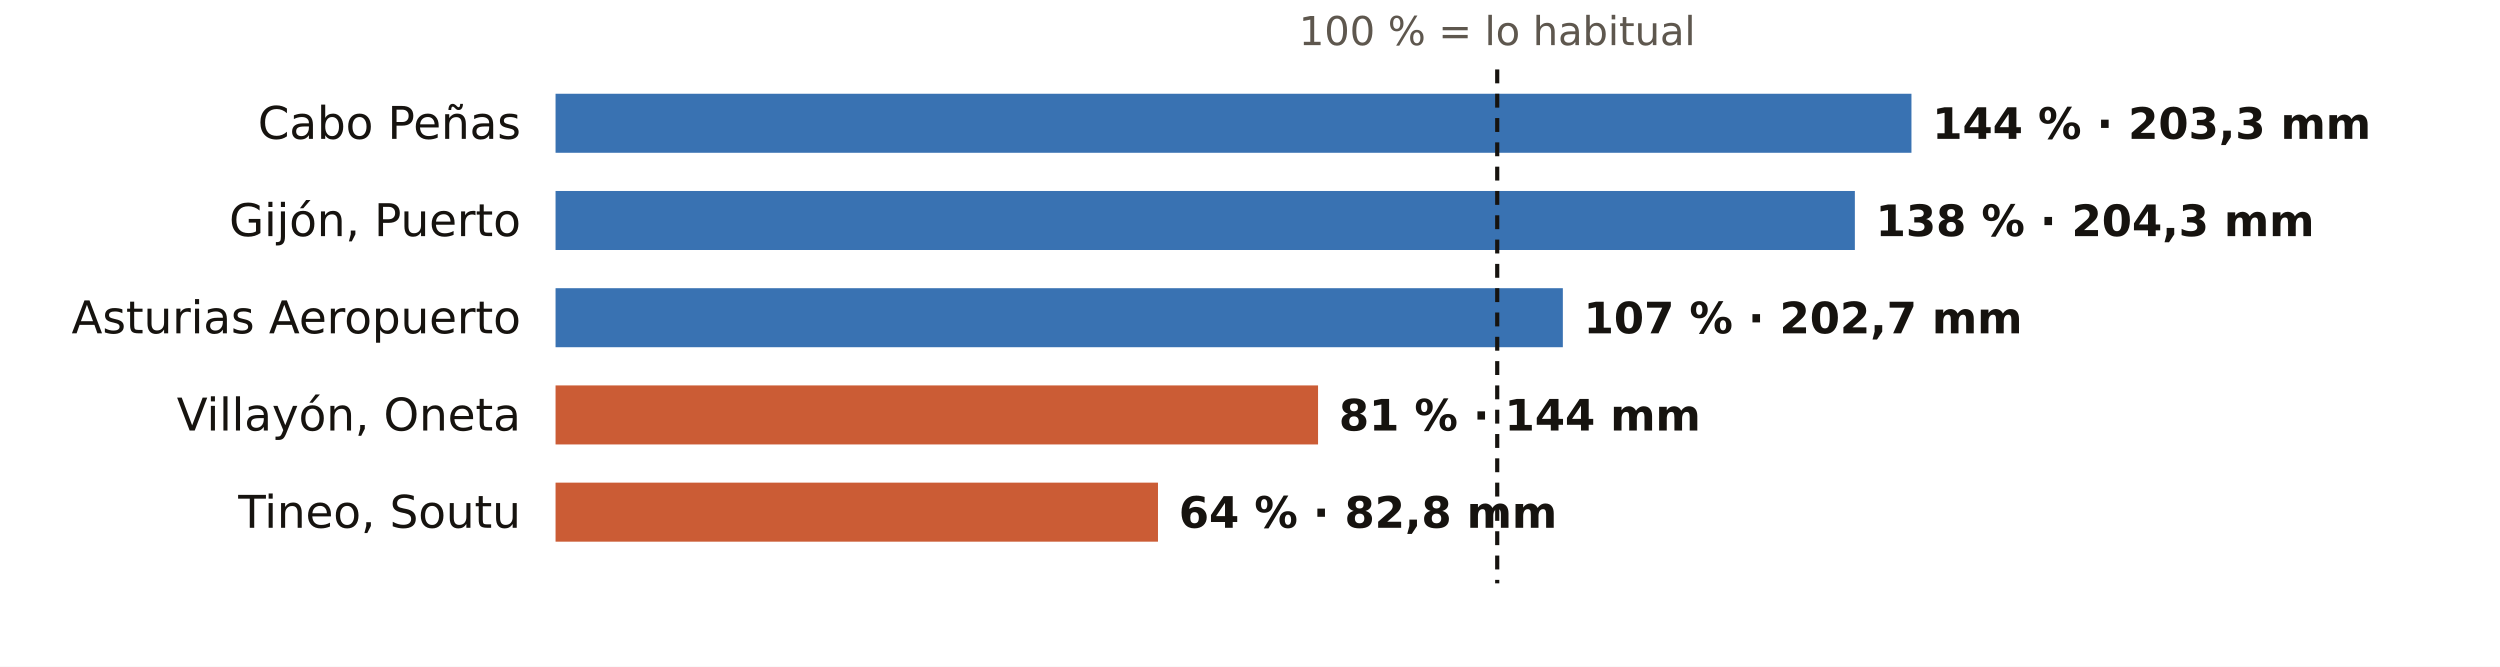
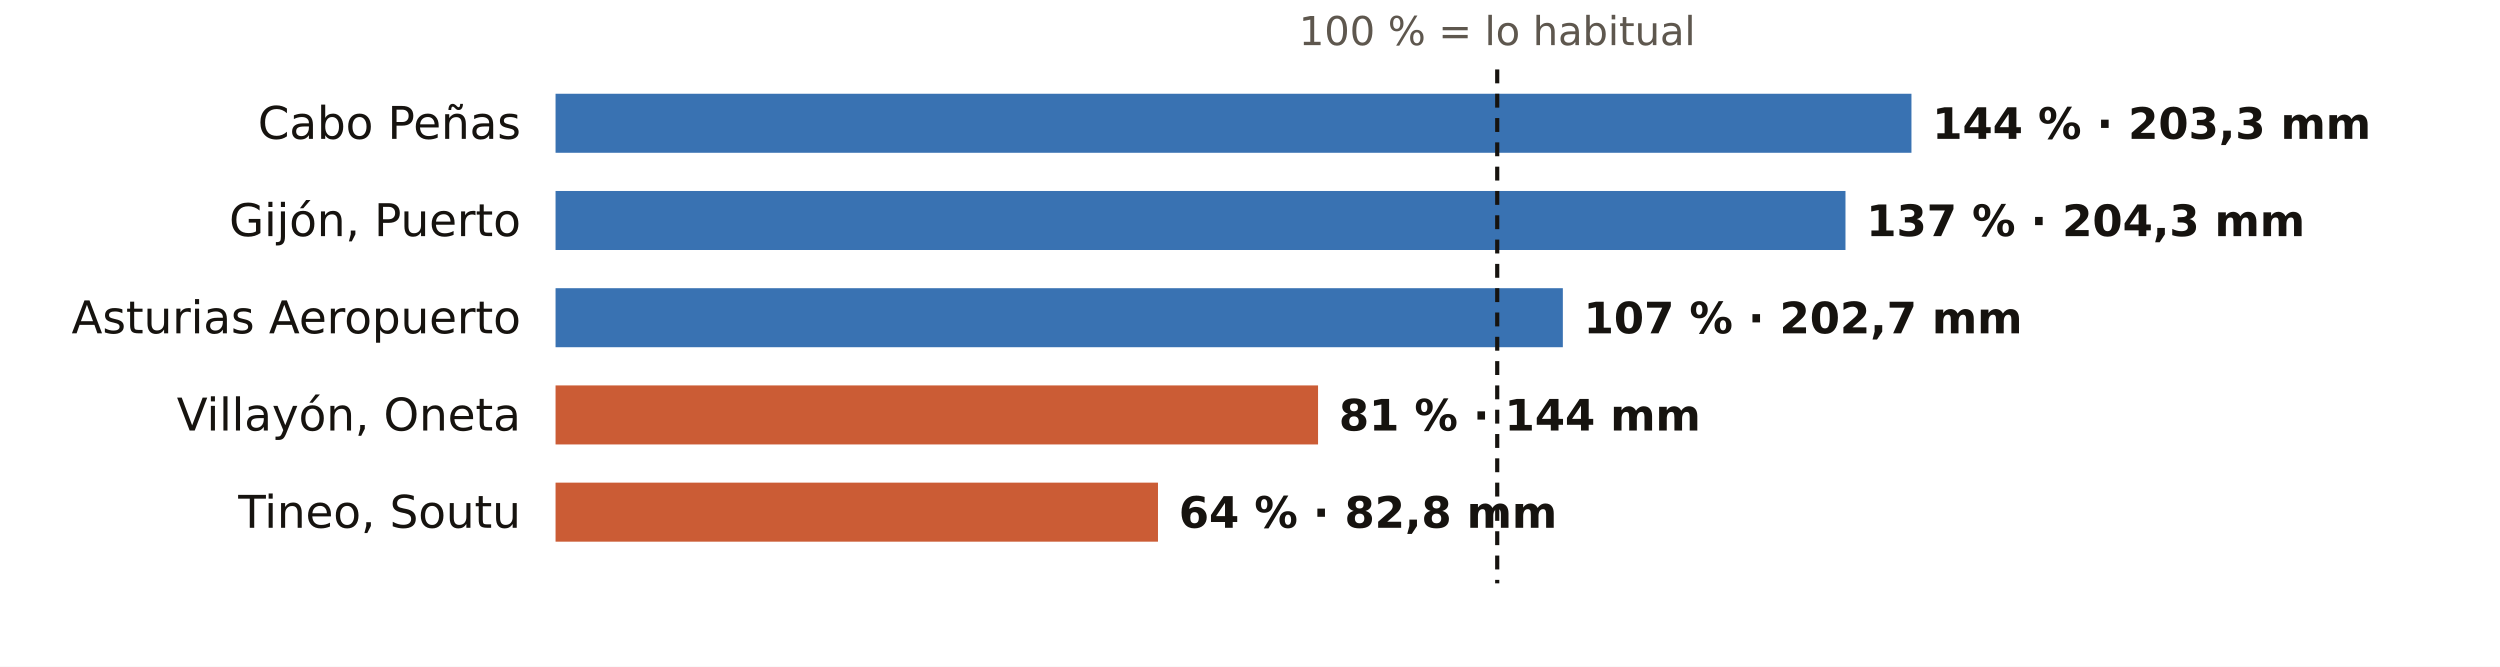
<svg xmlns="http://www.w3.org/2000/svg" viewBox="0 0 720 192" width="720" height="192" role="img" aria-label="El otoño en los pluviómetros de AEMET de Asturias: % de lo habitual">
  <rect width="720" height="192" fill="#FFFFFF" />
  <text x="431.2" y="13.0" font-size="11.5" fill="#5E574E" text-anchor="middle" font-weight="400" font-family="Public Sans, DejaVu Sans, Arial, sans-serif">100 % = lo habitual</text>
  <text x="150.0" y="40.0" font-size="13" fill="#16130F" text-anchor="end" font-weight="500" font-family="Public Sans, DejaVu Sans, Arial, sans-serif">Cabo Peñas</text>
  <rect x="160" y="27" width="390.5" height="17" fill="#1F5FA8" opacity="0.88" />
  <text x="556.5" y="40.0" font-size="12.5" fill="#16130F" text-anchor="start" font-weight="600" font-family="Public Sans, DejaVu Sans, Arial, sans-serif">144 % · 203,3 mm</text>
  <text x="150.0" y="68.0" font-size="13" fill="#16130F" text-anchor="end" font-weight="500" font-family="Public Sans, DejaVu Sans, Arial, sans-serif">Gijón, Puerto</text>
-   <rect x="160" y="55" width="374.2" height="17" fill="#1F5FA8" opacity="0.88" />
-   <text x="540.2" y="68.0" font-size="12.5" fill="#16130F" text-anchor="start" font-weight="600" font-family="Public Sans, DejaVu Sans, Arial, sans-serif">138 % · 204,3 mm</text>
+   <rect x="160" y="55" width="371.5" height="17" fill="#1F5FA8" opacity="0.88" />
+   <text x="537.5" y="68.0" font-size="12.5" fill="#16130F" text-anchor="start" font-weight="600" font-family="Public Sans, DejaVu Sans, Arial, sans-serif">137 % · 204,3 mm</text>
  <text x="150.0" y="96.0" font-size="13" fill="#16130F" text-anchor="end" font-weight="500" font-family="Public Sans, DejaVu Sans, Arial, sans-serif">Asturias Aeropuerto</text>
  <rect x="160" y="83" width="290.1" height="17" fill="#1F5FA8" opacity="0.88" />
  <text x="456.1" y="96.0" font-size="12.5" fill="#16130F" text-anchor="start" font-weight="600" font-family="Public Sans, DejaVu Sans, Arial, sans-serif">107 % · 202,7 mm</text>
  <text x="150.0" y="124.0" font-size="13" fill="#16130F" text-anchor="end" font-weight="500" font-family="Public Sans, DejaVu Sans, Arial, sans-serif">Villayón, Oneta</text>
  <rect x="160" y="111" width="219.6" height="17" fill="#C4461A" opacity="0.88" />
  <text x="385.6" y="124.0" font-size="12.5" fill="#16130F" text-anchor="start" font-weight="600" font-family="Public Sans, DejaVu Sans, Arial, sans-serif">81 % · 144 mm</text>
  <text x="150.0" y="152.0" font-size="13" fill="#16130F" text-anchor="end" font-weight="500" font-family="Public Sans, DejaVu Sans, Arial, sans-serif">Tineo, Soutu</text>
  <rect x="160" y="139" width="173.5" height="17" fill="#C4461A" opacity="0.88" />
  <text x="339.5" y="152.0" font-size="12.5" fill="#16130F" text-anchor="start" font-weight="600" font-family="Public Sans, DejaVu Sans, Arial, sans-serif">64 % · 82,8 mm</text>
  <line x1="431.2" x2="431.2" y1="20" y2="168" stroke="#16130F" stroke-width="1.2" stroke-dasharray="4 3" />
</svg>
